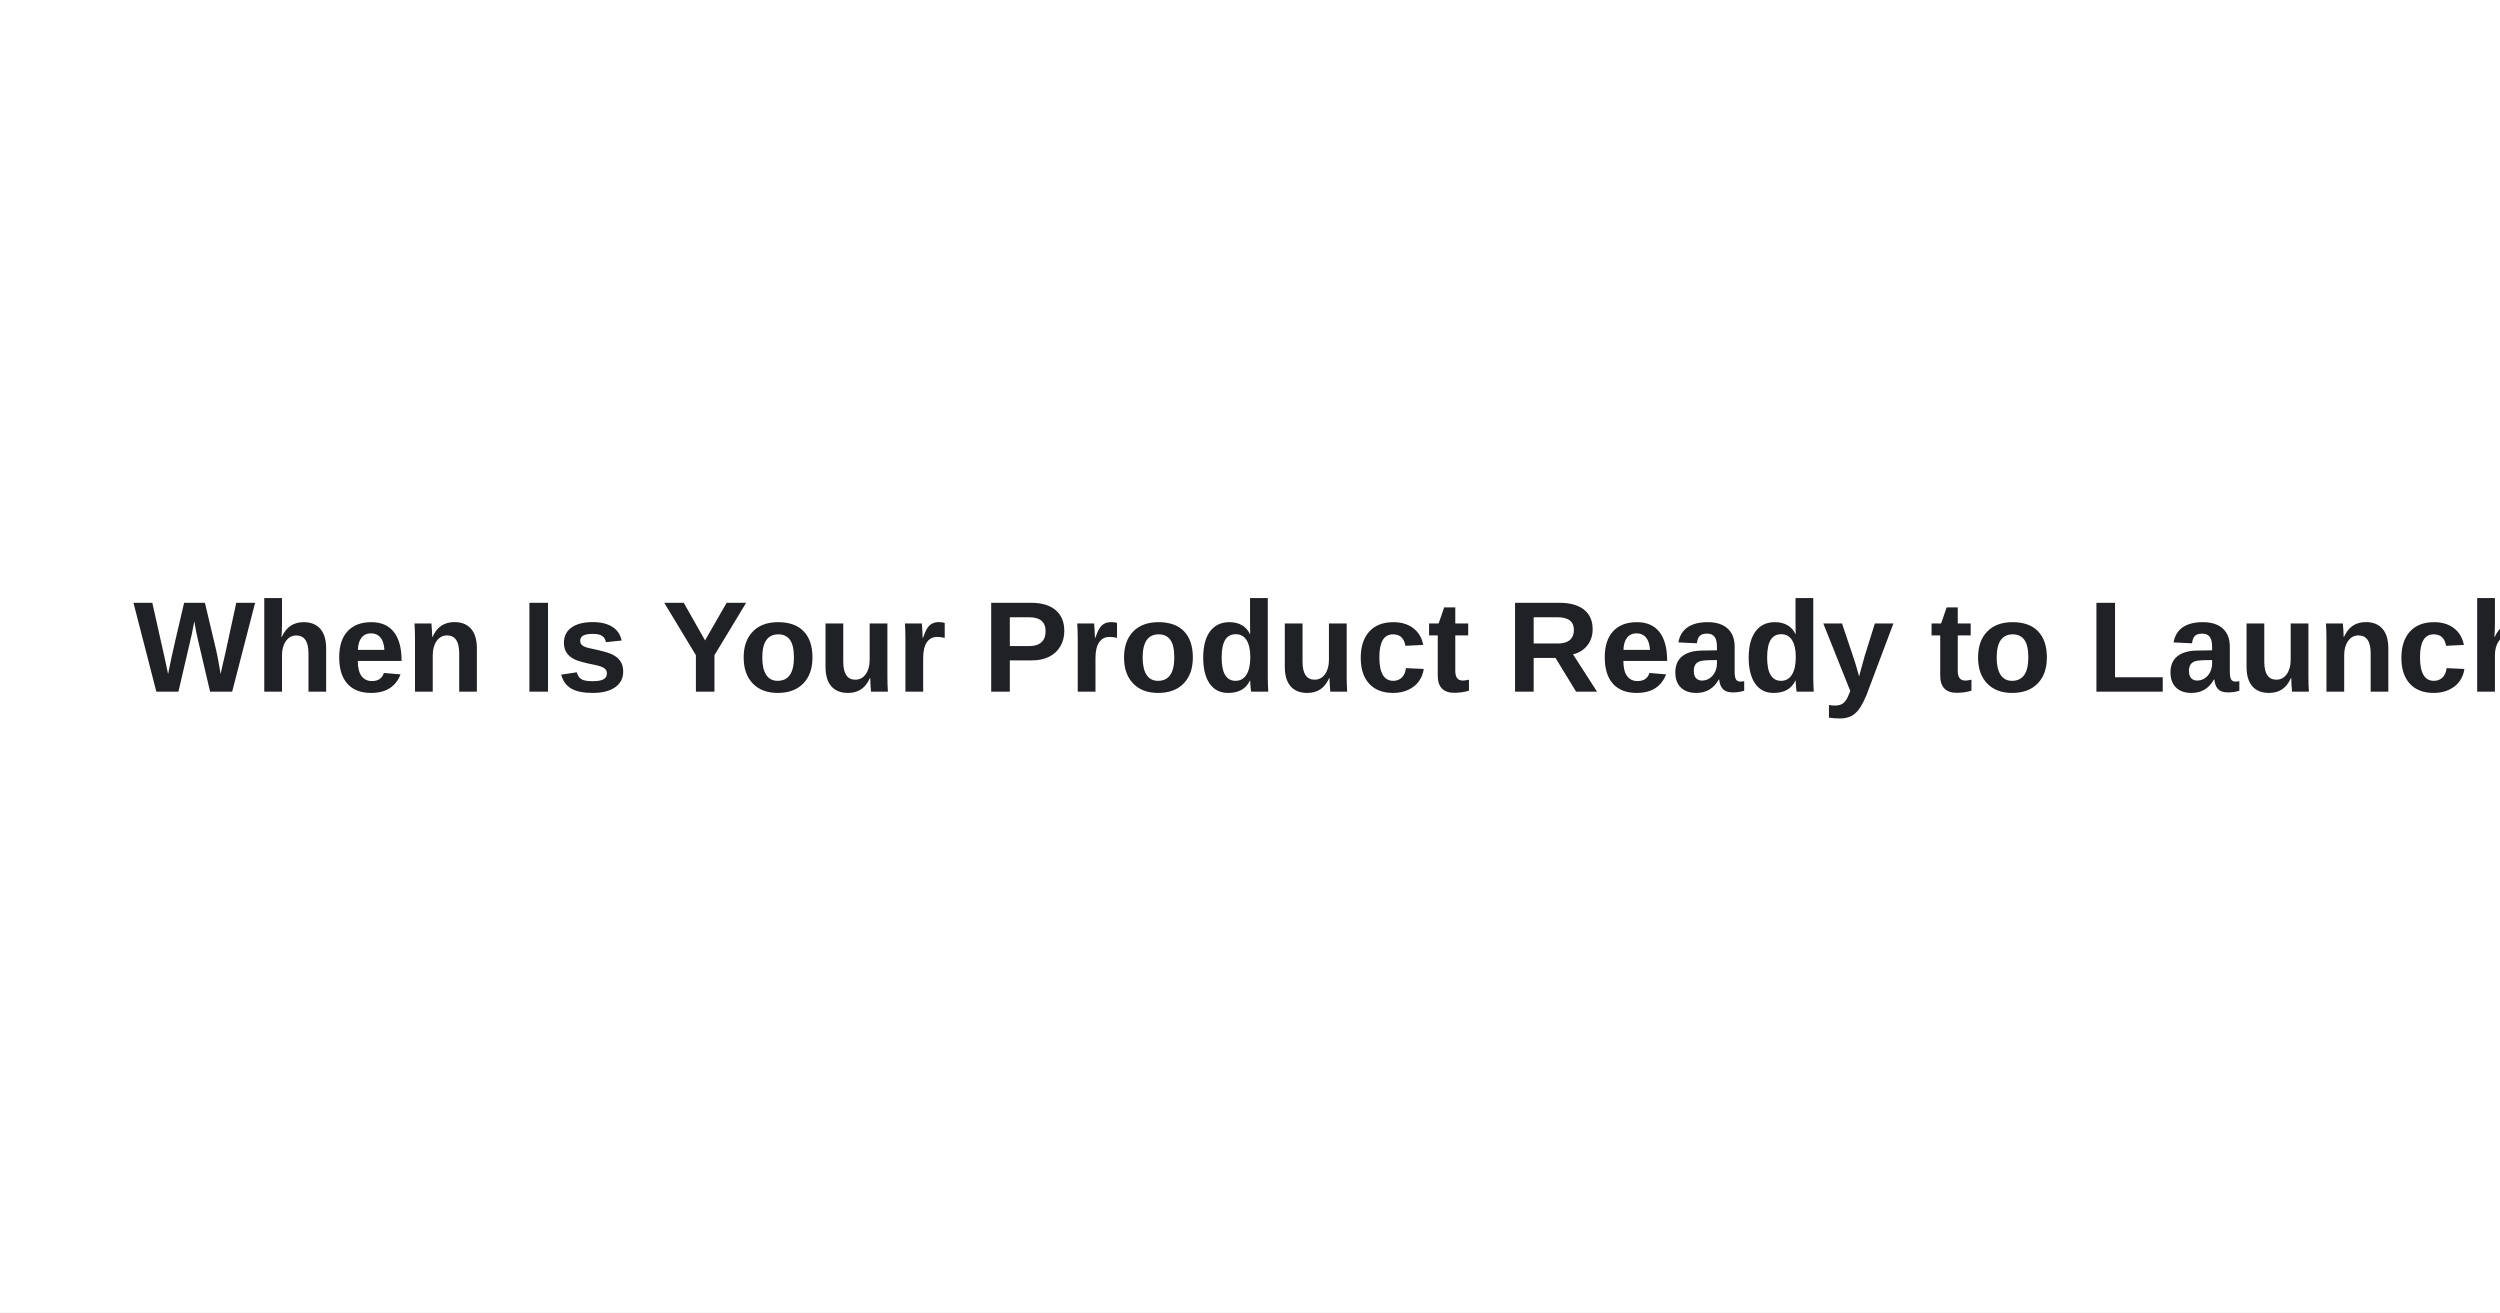
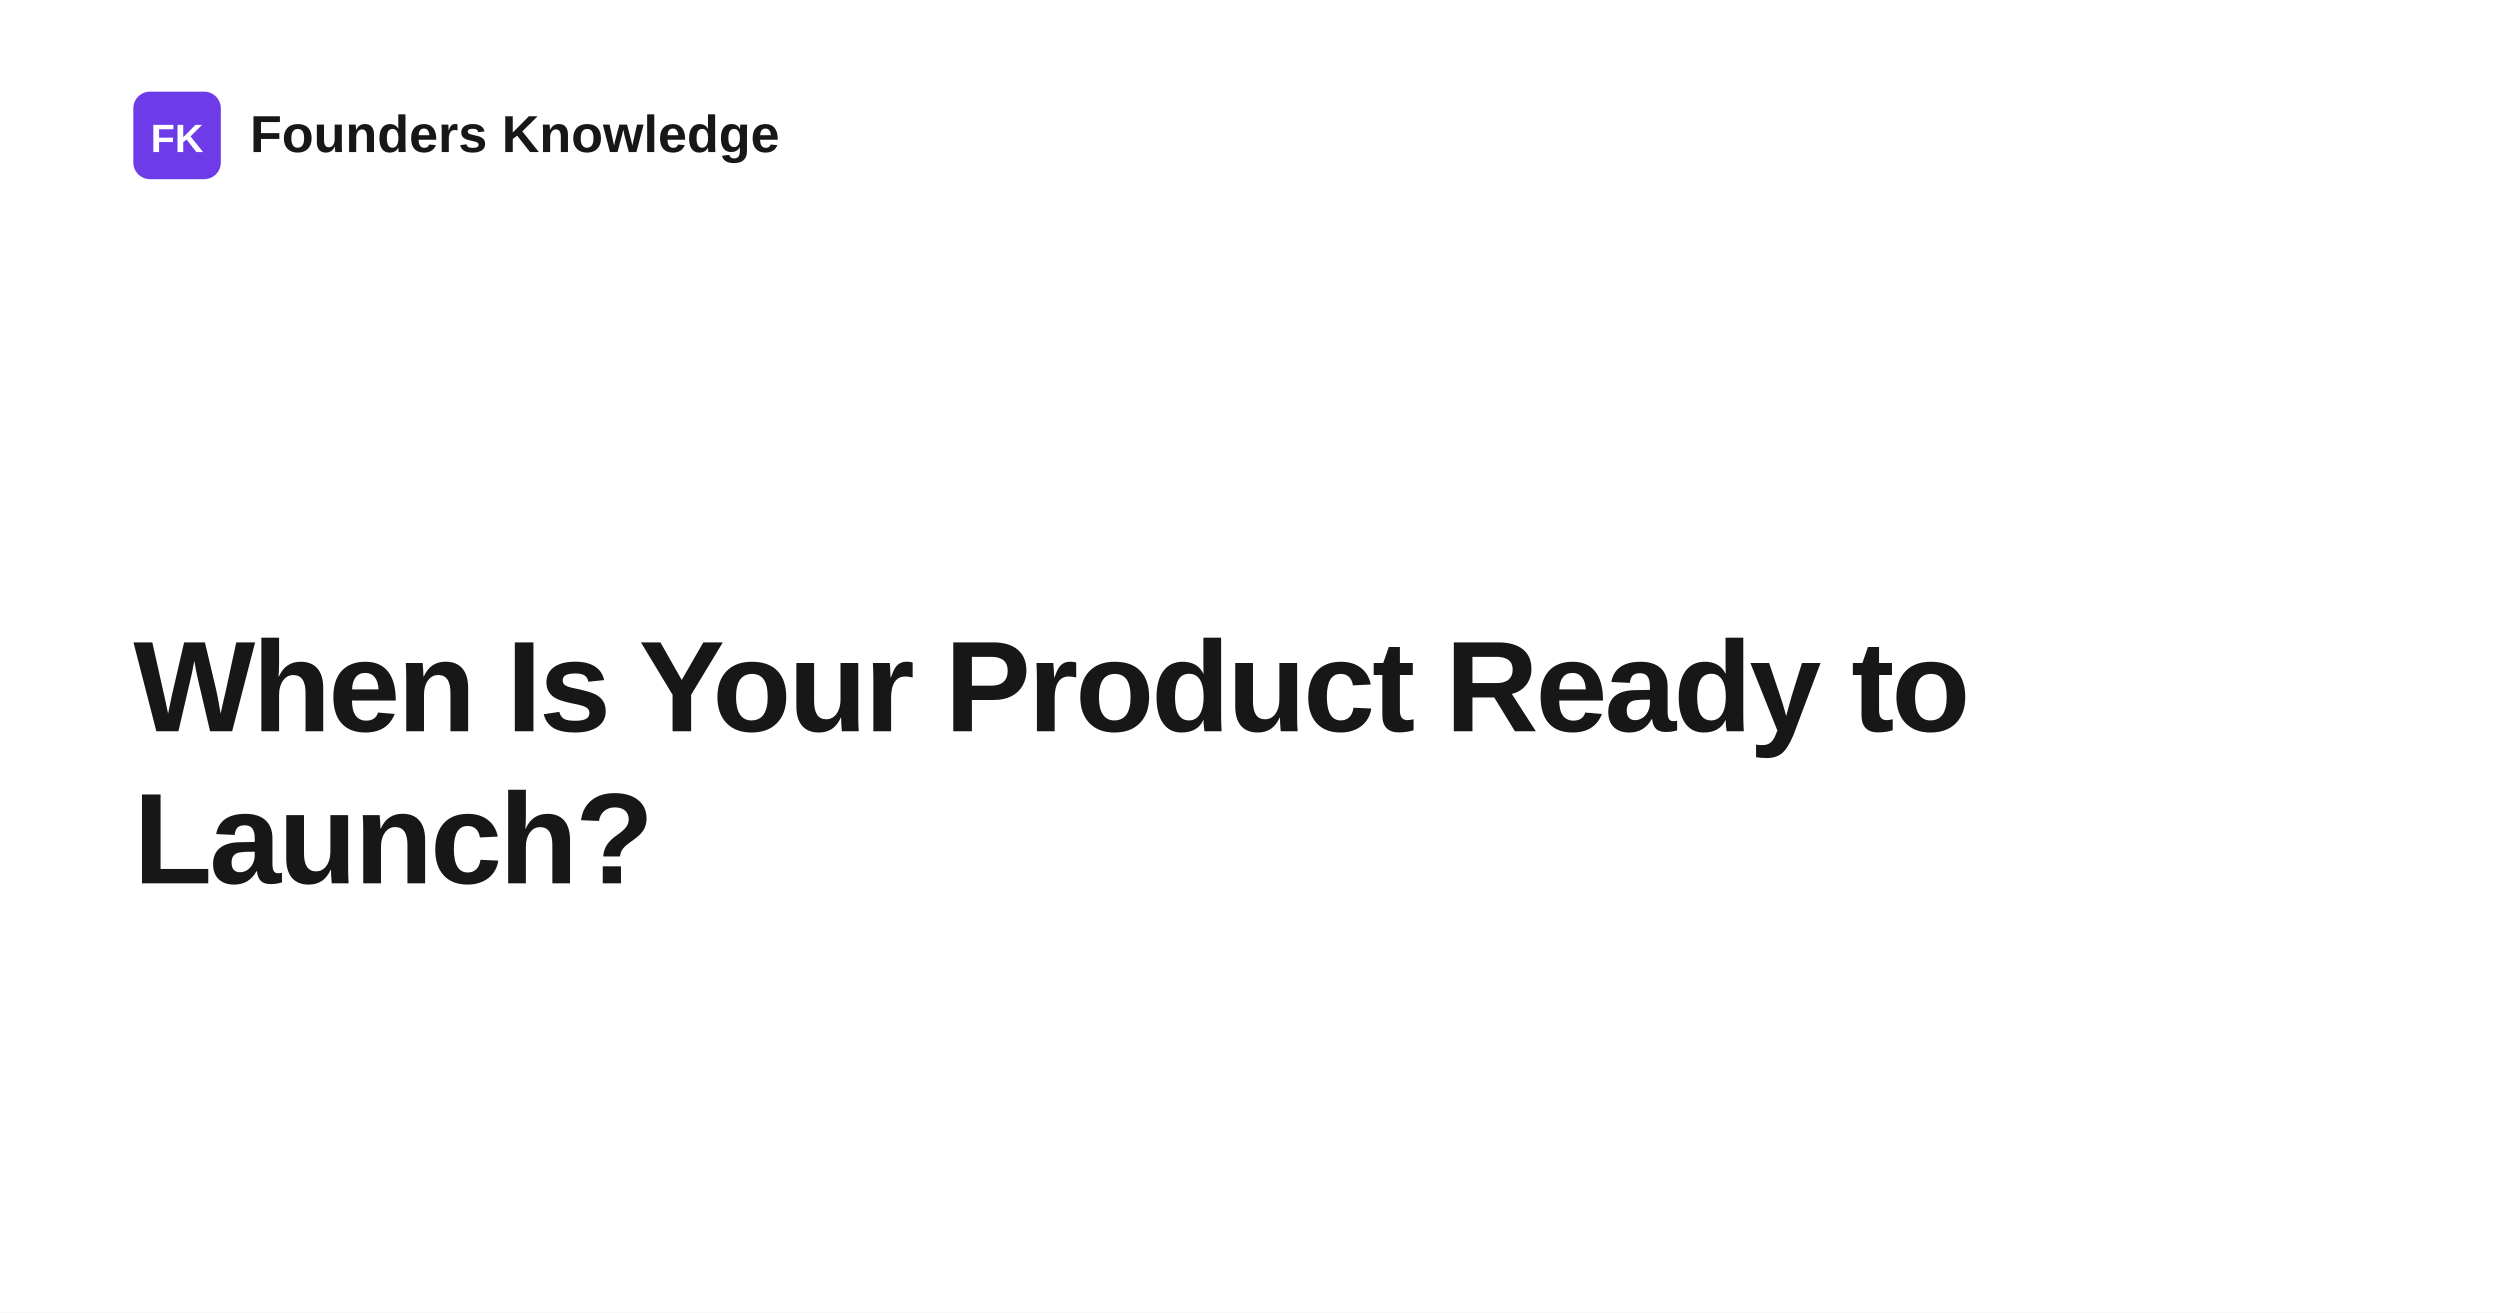
<svg xmlns="http://www.w3.org/2000/svg" width="1200" height="630" viewBox="0 0 1200 630" role="img" aria-label="When Is Your Product Ready to Launch?">
  <rect width="1200" height="630" fill="#ffffff" />
-   <text x="64" y="332" fill="#202124" font-family="Arial, Helvetica, sans-serif" font-size="62" font-weight="700">
-     <tspan x="64" dy="0">When Is Your Product Ready to Launch?</tspan>
+   <rect x="64" y="44" width="42" height="42" rx="8" fill="#6d3be8" />
+   <text x="85" y="73" text-anchor="middle" fill="#ffffff" font-family="Space Grotesk, Arial, Helvetica, sans-serif" font-size="19" font-weight="700">FK</text>
+   <text x="120" y="73" fill="#171717" font-family="Space Grotesk, Arial, Helvetica, sans-serif" font-size="25" font-weight="700">Founders Knowledge</text>
+   <text x="64" y="351" fill="#171717" font-family="Space Grotesk, Arial, Helvetica, sans-serif" font-size="62" font-weight="700" letter-spacing="-1.4">
+     <tspan x="64" dy="0">When Is Your Product Ready to</tspan>
+     <tspan x="64" dy="73">Launch?</tspan>
  </text>
</svg>
